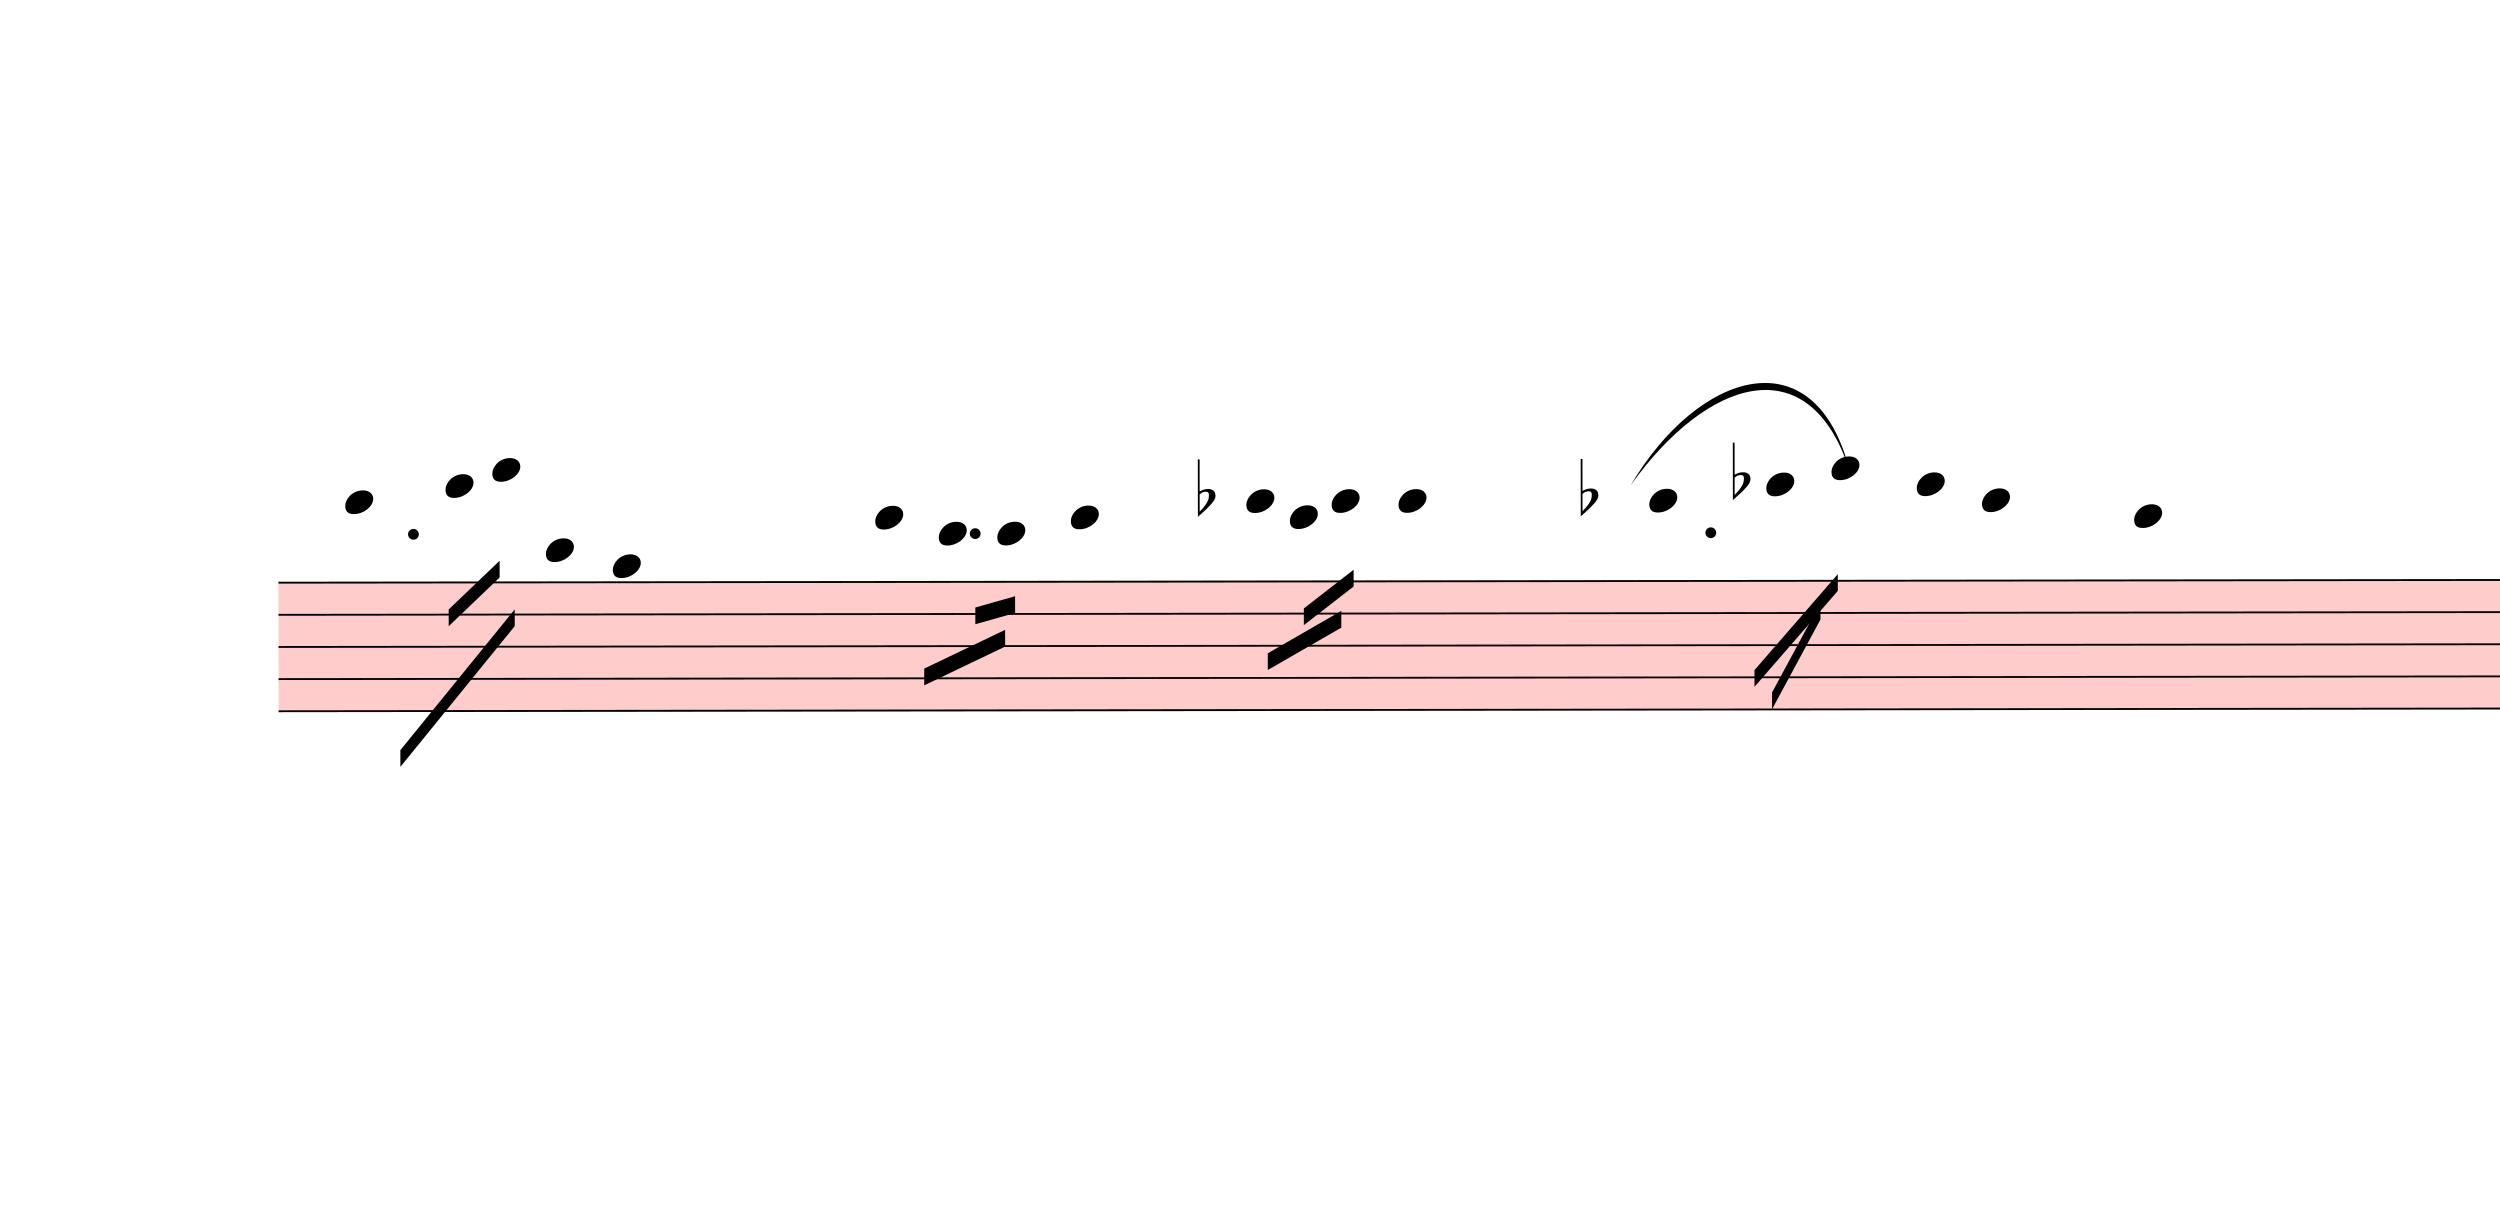
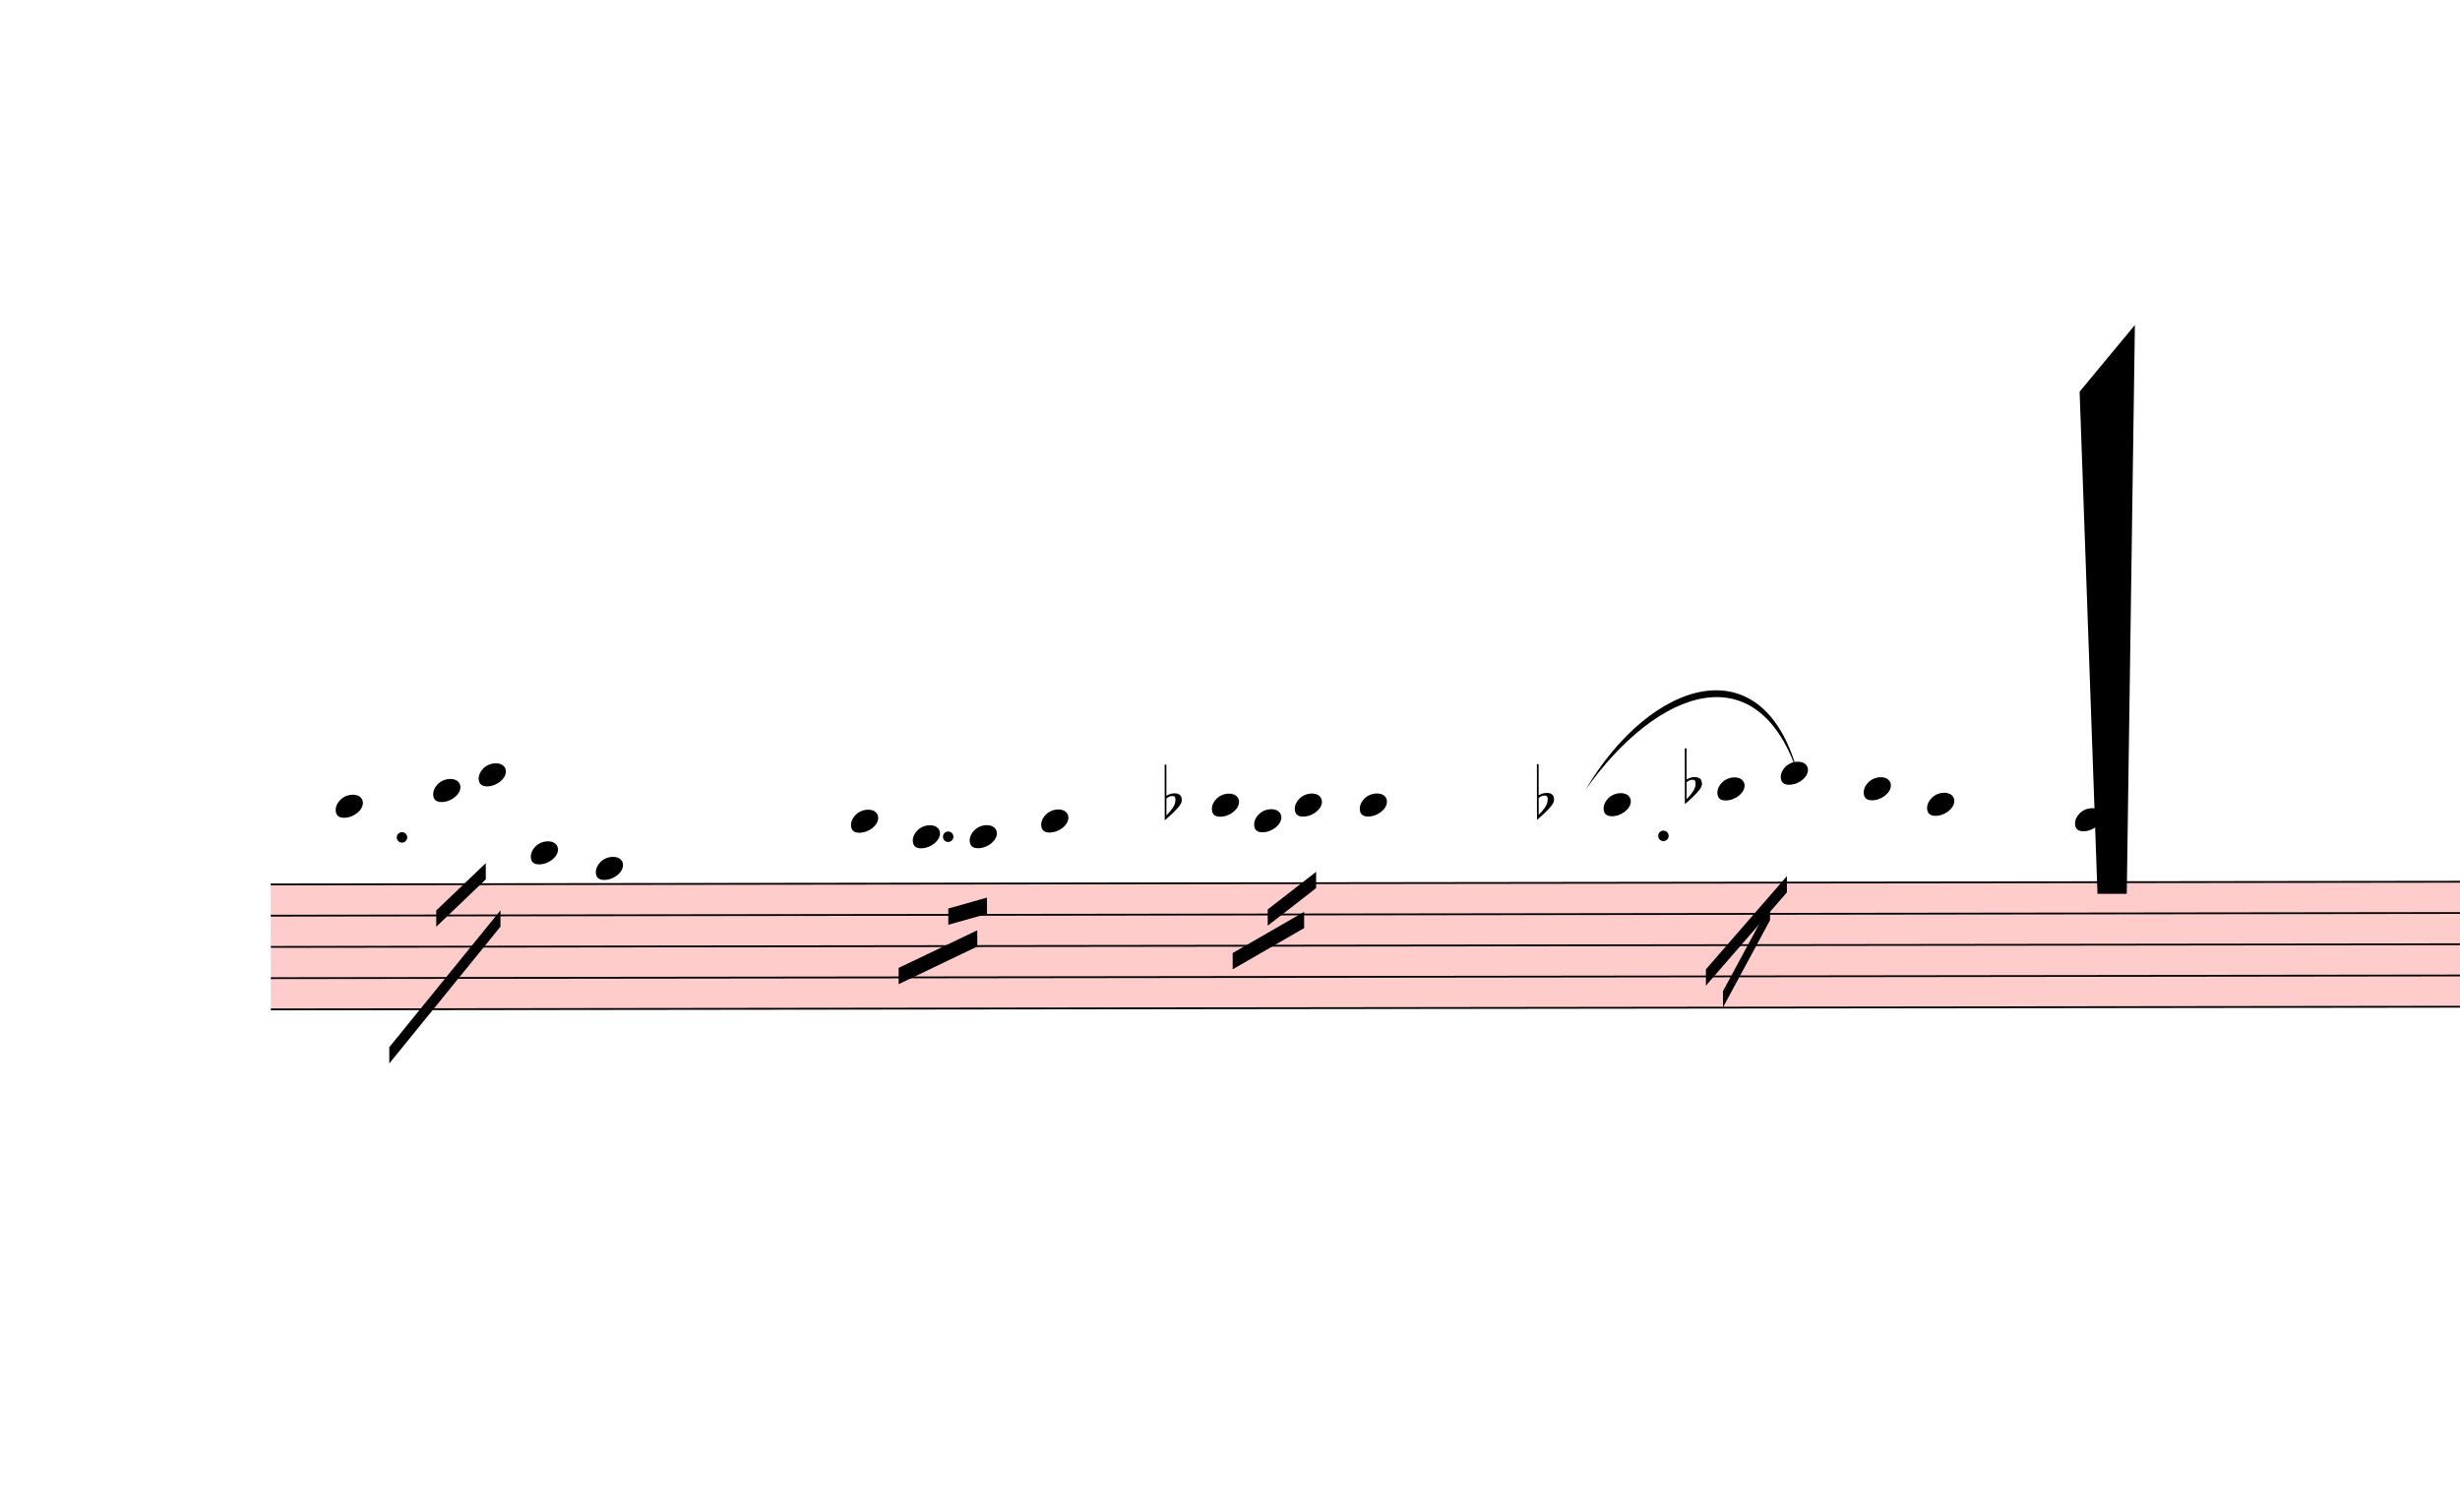
- <svg xmlns="http://www.w3.org/2000/svg" viewBox="924 13200.3 13458 6610.5" version="1.1" overflow="visible">
+ <svg xmlns="http://www.w3.org/2000/svg" viewBox="924 11439 13620 8371.8" version="1.1" overflow="visible">
  <defs>
    <style type="text/css">
    /* .staff * {
      fill: #000;
      stroke: #000;
    }

    .deletionBack {
      fill: #00000033;
    } */
  </style>
    <symbol id="sym_notehead_quarter" viewBox="0 0 1000 1000" overflow="inherit">
      <path transform="scale(1,-1)" d="M0 -39c0 68 73 172 200 172c66 0 114 -37 114 -95c0 -84 -106 -171 -218 -171c-64 0 -96 30 -96 94z" />
    </symbol>
    <symbol id="sym_accid_f" viewBox="0 0 1000 1000" overflow="inherit">
      <path transform="scale(1,-1)" d="M20 110c32 16 54 27 93 27c26 0 35 -3 54 -13c13 -7 24 -20 27 -38l4 -25c0 -28 -16 -57 -45 -89c-23 -25 -39 -44 -65 -68l-88 -79v644h20v-359zM90 106c-32 0 -48 -10 -70 -29v-194c31 31 54 59 71 84c21 32 32 59 32 84c0 9 1 16 1 20c0 14 -3 21 -11 30l-8 3z" />
    </symbol>
  </defs>
  <g class="rastrums">
    <g class="rastrum" data-id="r7df39e31-a103-486b-aea3-6a15ba1d3caa" style="transform: rotate(-0.07deg); transform-origin: 2403px 16335px;">
      <g class="rastrum bounding-box" data-id="bbox-r7df39e31-a103-486b-aea3-6a15ba1d3caa">
        <rect x="2403" y="16335" width="22356" height="702" fill="#ff000033" />
      </g>
      <path d="M2403 16340 L24759 16340" stroke-width="10" stroke="black" />
      <path d="M2403 16513 L24759 16513" stroke-width="10" stroke="black" />
      <path d="M2403 16686 L24759 16686" stroke-width="10" stroke="black" />
      <path d="M2403 16859 L24759 16859" stroke-width="10" stroke="black" />
      <path d="M2403 17032 L24759 17032" stroke-width="10" stroke="black" />
    </g>
  </g>
  <g class="draft" data-label="9" data-id="d093ab495-0e59-40f0-8ce9-809075afe0d8">
    <g class="system" data-id="ta3b58ebd-6628-4bcb-affe-6ae233eee734">
      <g class="staff" data-n="1" data-rastrum="r7df39e31-a103-486b-aea3-6a15ba1d3caa" style="transform: rotate(-0.07deg); transform-origin: 2403px 16335px;">
        <g class="note" data-id="d29337d73-00fe-4aa8-a913-6ed57a214035" data-stem.dir="down">
          <g class="notehead">
            <use href="#sym_notehead_quarter" height="480px" width="480px" x="2763" y="15907.5" />
          </g>
          <g class="ledgerLines above">
            <path d="M2724 16167 L2952 16167" stroke-width="18" />
            <path d="M2724 15994 L2952 15994" stroke-width="18" />
          </g>
          <g class="stem">
            <path d="M2763 15907.5 L2763 16772.5" stroke-width="14" />
          </g>
        </g>
        <g class="note" data-id="d3491e796-6d8f-4e7a-96bd-3f24920b8558" data-stem.dir="down">
          <g class="notehead">
            <use href="#sym_notehead_quarter" height="480px" width="480px" x="3303" y="15821" />
          </g>
          <g class="ledgerLines above">
            <path d="M3264 16167 L3492 16167" stroke-width="18" />
            <path d="M3264 15994 L3492 15994" stroke-width="18" />
            <path d="M3264 15821 L3492 15821" stroke-width="18" />
          </g>
          <g class="stem">
            <path d="M3303 15821 L3303 16599.5" stroke-width="14" />
          </g>
        </g>
        <g class="note" data-id="da93ec549-166b-4ec6-b8f3-363d5c922fe7" data-stem.dir="down">
          <g class="notehead">
            <use href="#sym_notehead_quarter" height="480px" width="480px" x="3555" y="15734.5" />
          </g>
          <g class="ledgerLines above">
            <path d="M3516 16167 L3744 16167" stroke-width="18" />
            <path d="M3516 15994 L3744 15994" stroke-width="18" />
            <path d="M3516 15821 L3744 15821" stroke-width="18" />
          </g>
          <g class="stem">
            <path d="M3555 15734.5 L3555 16253.5" stroke-width="14" />
          </g>
        </g>
        <g class="note" data-id="dc4b6e1f7-f85e-4ec9-b5b9-28a3a9c28bf9" data-stem.dir="down">
          <g class="notehead">
            <use href="#sym_notehead_quarter" height="480px" width="480px" x="3843" y="16167" />
          </g>
          <g class="ledgerLines above">
            <path d="M3804 16167 L4032 16167" stroke-width="18" />
          </g>
          <g class="stem">
            <path d="M3843 16167 L3843 16686" stroke-width="14" />
          </g>
        </g>
        <g class="note" data-id="d335e91f3-90cd-4a63-8e34-43aa6f876c7f" data-stem.dir="down">
          <g class="notehead">
            <use href="#sym_notehead_quarter" height="480px" width="480px" x="4203" y="16253.5" />
          </g>
          <g class="ledgerLines above" />
          <g class="stem">
            <path d="M4203 16253.5 L4203 17205" stroke-width="14" />
          </g>
        </g>
        <g class="note" data-id="d0f4afa7d-fb07-49a9-8193-7dafe7df95d0" data-stem.dir="down">
          <g class="notehead">
            <use href="#sym_notehead_quarter" height="480px" width="480px" x="5616" y="15994" />
          </g>
          <g class="ledgerLines above">
            <path d="M5577 16167 L5805 16167" stroke-width="18" />
            <path d="M5577 15994 L5805 15994" stroke-width="18" />
          </g>
          <g class="stem">
            <path d="M5616 15994 L5616 16513" stroke-width="14" />
          </g>
        </g>
        <g class="note" data-id="d12d2e97e-42fc-4d2d-85de-ac7f1f752545" data-stem.dir="down">
          <g class="notehead">
            <use href="#sym_notehead_quarter" height="480px" width="480px" x="5958" y="16080.5" />
          </g>
          <g class="ledgerLines above">
            <path d="M5919 16167 L6147 16167" stroke-width="18" />
          </g>
          <g class="stem">
            <path d="M5958 16080.5 L5958 16426.5" stroke-width="14" />
          </g>
        </g>
        <g class="note" data-id="d1bdf76ff-751f-471a-88e0-834fc1a3e047" data-stem.dir="down">
          <g class="notehead">
            <use href="#sym_notehead_quarter" height="480px" width="480px" x="6273" y="16080.5" />
          </g>
          <g class="ledgerLines above">
            <path d="M6234 16167 L6462 16167" stroke-width="18" />
          </g>
          <g class="stem">
            <path d="M6273 16080.5 L6273 16513" stroke-width="14" />
          </g>
        </g>
        <g class="note" data-id="daad9f200-eb36-4d8a-874f-14de791c8b93" data-stem.dir="down">
          <g class="notehead">
            <use href="#sym_notehead_quarter" height="480px" width="480px" x="6669" y="15994" />
          </g>
          <g class="ledgerLines above">
            <path d="M6630 16167 L6858 16167" stroke-width="18" />
            <path d="M6630 15994 L6858 15994" stroke-width="18" />
          </g>
          <g class="stem">
            <path d="M6669 15994 L6669 16426.5" stroke-width="14" />
          </g>
        </g>
        <g class="note" data-id="d042d2624-2801-4e1f-8f21-7f4265eac3b8" data-stem.dir="down">
          <g class="notehead">
            <use href="#sym_notehead_quarter" height="480px" width="480px" x="7614" y="15907.5" />
          </g>
          <g class="ledgerLines above">
            <path d="M7575 16167 L7803 16167" stroke-width="18" />
            <path d="M7575 15994 L7803 15994" stroke-width="18" />
          </g>
          <g class="stem">
            <path d="M7614 15907.5 L7614 16599.5" stroke-width="14" />
          </g>
        </g>
        <g class="note" data-id="da7cb9e9b-e7a1-42f1-8770-56be14fb5211" data-stem.dir="down">
          <g class="notehead">
            <use href="#sym_notehead_quarter" height="480px" width="480px" x="7848" y="15994" />
          </g>
          <g class="ledgerLines above">
            <path d="M7809 16167 L8037 16167" stroke-width="18" />
            <path d="M7809 15994 L8037 15994" stroke-width="18" />
          </g>
          <g class="stem">
            <path d="M7848 15994 L7848 16513" stroke-width="14" />
          </g>
        </g>
        <g class="note" data-id="d39597c2d-4751-438b-89cb-234139c519eb" data-stem.dir="down">
          <g class="notehead">
            <use href="#sym_notehead_quarter" height="480px" width="480px" x="8073" y="15907.5" />
          </g>
          <g class="ledgerLines above">
            <path d="M8034 16167 L8262 16167" stroke-width="18" />
            <path d="M8034 15994 L8262 15994" stroke-width="18" />
          </g>
          <g class="stem">
            <path d="M8073 15907.5 L8073 16599.5" stroke-width="14" />
          </g>
        </g>
        <g class="note" data-id="d0bf3e052-ce9b-4b8e-a787-4de766d0ebc6" data-stem.dir="down">
          <g class="notehead">
            <use href="#sym_notehead_quarter" height="480px" width="480px" x="8433" y="15907.5" />
          </g>
          <g class="ledgerLines above">
            <path d="M8394 16167 L8622 16167" stroke-width="18" />
            <path d="M8394 15994 L8622 15994" stroke-width="18" />
          </g>
          <g class="stem">
            <path d="M8433 15907.5 L8433 16513" stroke-width="14" />
          </g>
        </g>
        <g class="note" data-id="d30f59a0d-c251-4036-baf0-1d1f1bcf510b" data-stem.dir="down">
          <g class="notehead">
            <use href="#sym_notehead_quarter" height="480px" width="480px" x="9783" y="15907.5" />
          </g>
          <g class="ledgerLines above">
            <path d="M9744 16167 L9972 16167" stroke-width="18" />
            <path d="M9744 15994 L9972 15994" stroke-width="18" />
          </g>
          <g class="stem">
            <path d="M9783 15907.5 L9783 16426.5" stroke-width="14" />
          </g>
        </g>
        <g class="note" data-id="d6ff01829-49a3-447d-88fe-a57376801036" data-stem.dir="down">
          <g class="notehead">
            <use href="#sym_notehead_quarter" height="480px" width="480px" x="10413" y="15821" />
          </g>
          <g class="ledgerLines above">
            <path d="M10374 16167 L10602 16167" stroke-width="18" />
            <path d="M10374 15994 L10602 15994" stroke-width="18" />
            <path d="M10374 15821 L10602 15821" stroke-width="18" />
          </g>
          <g class="stem">
            <path d="M10413 15821 L10413 16686" stroke-width="14" />
          </g>
        </g>
        <g class="note" data-id="defd1e858-9302-452a-9972-a5f02c31273b" data-stem.dir="down">
          <g class="notehead">
            <use href="#sym_notehead_quarter" height="480px" width="480px" x="10764" y="15734.5" />
          </g>
          <g class="ledgerLines above">
            <path d="M10725 16167 L10953 16167" stroke-width="18" />
            <path d="M10725 15994 L10953 15994" stroke-width="18" />
            <path d="M10725 15821 L10953 15821" stroke-width="18" />
          </g>
          <g class="stem">
            <path d="M10764 15734.5 L10764 16686" stroke-width="14" />
          </g>
        </g>
        <g class="note" data-id="d4d5e4db6-bc55-4d8d-ab4e-b5303ad1ca93" data-stem.dir="down">
          <g class="notehead">
            <use href="#sym_notehead_quarter" height="480px" width="480px" x="11223" y="15821" />
          </g>
          <g class="ledgerLines above">
            <path d="M11184 16167 L11412 16167" stroke-width="18" />
            <path d="M11184 15994 L11412 15994" stroke-width="18" />
            <path d="M11184 15821 L11412 15821" stroke-width="18" />
          </g>
          <g class="stem">
            <path d="M11223 15821 L11223 17032" stroke-width="14" />
          </g>
        </g>
        <g class="note" data-id="de61ce268-cfae-43c9-bdec-ab6e75532d5b" data-stem.dir="down">
          <g class="notehead">
            <use href="#sym_notehead_quarter" height="480px" width="480px" x="11574" y="15907.5" />
          </g>
          <g class="ledgerLines above">
            <path d="M11535 16167 L11763 16167" stroke-width="18" />
            <path d="M11535 15994 L11763 15994" stroke-width="18" />
          </g>
          <g class="stem">
            <path d="M11574 15907.5 L11574 16599.5" stroke-width="14" />
          </g>
        </g>
        <g class="note" data-id="d975de6c6-1720-40b4-b467-2b024060b4f9" data-stem.dir="down">
          <g class="notehead">
            <use href="#sym_notehead_quarter" height="480px" width="480px" x="12393" y="15994" />
          </g>
          <g class="ledgerLines above">
            <path d="M12354 16167 L12582 16167" stroke-width="18" />
            <path d="M12354 15994 L12582 15994" stroke-width="18" />
          </g>
          <g class="stem">
            <path d="M12393 15994 L12393 16599.5" stroke-width="14" />
          </g>
        </g>
        <g class="accid" data-id="d0198b05f-7f23-4b51-ab84-28b92521dee2">
          <use href="#sym_accid_f" height="480px" width="480px" x="7353" y="15907.5" />
        </g>
        <g class="accid" data-id="df38960fe-27ab-4de7-bfa4-df9ca843de64">
          <use href="#sym_accid_f" height="480px" width="480px" x="9414" y="15907.5" />
        </g>
        <g class="accid" data-id="d62440913-6309-4fcb-ab8f-0551d3906a8e">
          <use href="#sym_accid_f" height="480px" width="480px" x="10233" y="15821" />
        </g>
        <g class="dot augmentation" data-id="dee08be30-8542-4273-8165-f02e3a5bbfb2" data-class="dot augmentation">
          <ellipse cx="3130" cy="16080.5" rx="29" ry="29" fill-opacity="1" stroke-opacity="1" />
        </g>
        <g class="dot augmentation" data-id="dd1e59d37-b5ef-4706-ab31-3bbd57acdb14" data-class="dot augmentation">
          <ellipse cx="6154" cy="16080.5" rx="29" ry="29" fill-opacity="1" stroke-opacity="1" />
        </g>
        <g class="dot augmentation" data-id="dc1e16bde-f6fb-4b55-9933-a3da73e506a6" data-class="dot augmentation">
          <ellipse cx="10114" cy="16080.5" rx="29" ry="29" fill-opacity="1" stroke-opacity="1" />
        </g>
      </g>
      <g class="barLine" data-id="d425f25a7-2119-4a6c-bbca-13d540487cee">
        <path d="M3706.2 16319.7 L3727.8 17494.2" stroke-width="27" />
      </g>
      <g class="barLine" data-id="d82ab8145-ceee-475f-8ed8-e47798040fab">
        <path d="M7282.8 16567.2 L7434 18010.8" stroke-width="27" />
      </g>
      <g class="barLine" data-id="d39191dda-8a40-4af7-b9b4-4f807065266a">
        <path d="M8899.2 16319.7 L8888.4 17676.9" stroke-width="27" />
      </g>
      <g class="barLine" data-id="d1e408f41-8231-48ad-87a5-e437daa846cd">
        <path d="M10773.9 16534.8 L10957.5 17601.3" stroke-width="27" />
      </g>
      <g class="barLine" data-id="d62caf134-238f-46d7-9558-981e7fe7420a">
        <path d="M11808 16353 L11711.7 17278.2" stroke-width="27" />
      </g>
      <g class="beam" data-id="bd811d1bb-f6ea-4297-b8bf-36ad821d0879" style="transform: rotate(-0.07deg); transform-origin: 2403px 16335px;">
        <polygon points="3319.2,16485.3 3593.7,16223.4 3593.7,16313.4 3319.2,16575.3" stroke-opacity="1" fill-opacity="1" />
      </g>
      <g class="beam" data-id="b357d1a00-a2e5-49f1-b250-99980d758fc0" style="transform: rotate(-0.07deg); transform-origin: 2403px 16335px;">
        <polygon points="3058.2,17242.2 3674.7,16485.3 3674.7,16575.3 3058.2,17332.2" stroke-opacity="1" fill-opacity="1" />
      </g>
      <g class="beam" data-id="b6123ea42-a472-439e-9149-4a566fe92ed2" style="transform: rotate(-0.07deg); transform-origin: 2403px 16335px;">
        <polygon points="5878.8,16806.6 6314.4,16598.7 6314.4,16688.7 5878.8,16896.6" stroke-opacity="1" fill-opacity="1" />
      </g>
      <g class="beam" data-id="b294dc37d-090c-4891-b328-31c090b3b6fe" style="transform: rotate(-0.07deg); transform-origin: 2403px 16335px;">
        <polygon points="6154.2,16478.1 6368.4,16417.8 6368.4,16507.8 6154.2,16568.1" stroke-opacity="1" fill-opacity="1" />
      </g>
      <g class="beam" data-id="ba5b01472-cad9-4273-a68e-8abaabe16d13" style="transform: rotate(-0.07deg); transform-origin: 2403px 16335px;">
        <polygon points="7728.3,16726.5 8124.3,16498.8 8124.3,16588.8 7728.3,16816.5" stroke-opacity="1" fill-opacity="1" />
      </g>
      <g class="beam" data-id="b9ab74ef6-d000-46a2-bb84-dff3d49c8ac4" style="transform: rotate(-0.07deg); transform-origin: 2403px 16335px;">
        <polygon points="7922.7,16485.3 8190.9,16277.4 8190.9,16367.4 7922.7,16575.3" stroke-opacity="1" fill-opacity="1" />
      </g>
      <g class="beam" data-id="b776a84da-dc54-44eb-af1a-e543e919f1be" style="transform: rotate(-0.07deg); transform-origin: 2403px 16335px;">
        <polygon points="10348.2,16820.1 10797.3,16304.4 10797.3,16394.4 10348.2,16910.1" stroke-opacity="1" fill-opacity="1" />
      </g>
      <g class="beam" data-id="b2c4bc6b8-8a2a-4491-86eb-afa621bf306c" style="transform: rotate(-0.07deg); transform-origin: 2403px 16335px;">
        <polygon points="10442.7,16940.7 10703.7,16458.3 10703.7,16548.3 10442.7,17030.7" stroke-opacity="1" fill-opacity="1" />
      </g>
      <g class="curve" data-id="de67c1c49-972f-4353-b176-ec240a49a80e" data-class="curve">
        <path d="M9702.00,15813.00 C10067.40,15194.70 10697.40,15000.30 10881.90,15737.40 C10662.47,15052.73 10107.24,15243.50 9702.00,15813.00" stroke-width="9" stroke-linecap="round" stroke-linejoin="round" />
      </g>
    </g>
-     <g class="deletions" />
+     <g class="deletions">
+       <g data-id="x77929f33-ed23-449c-b964-a1a21f754226" data-class="del" class="del">
+         <path data-id="x77929f33-ed23-449c-b964-a1a21f754226" d="M12438.0,13608.0 L12744.0,13239.0 L12699.0,16389.0 L12537.0,16389.0 Z" class="deletionBack" />
+         <path d="M12438.0,13608.0 L12699.0,16389.0" stroke-width="9" class="deletionLine" />
+         <path d="M12744.0,13239.0 L12537.0,16389.0" stroke-width="9" class="deletionLine" />
+       </g>
+     </g>
  </g>
</svg>
